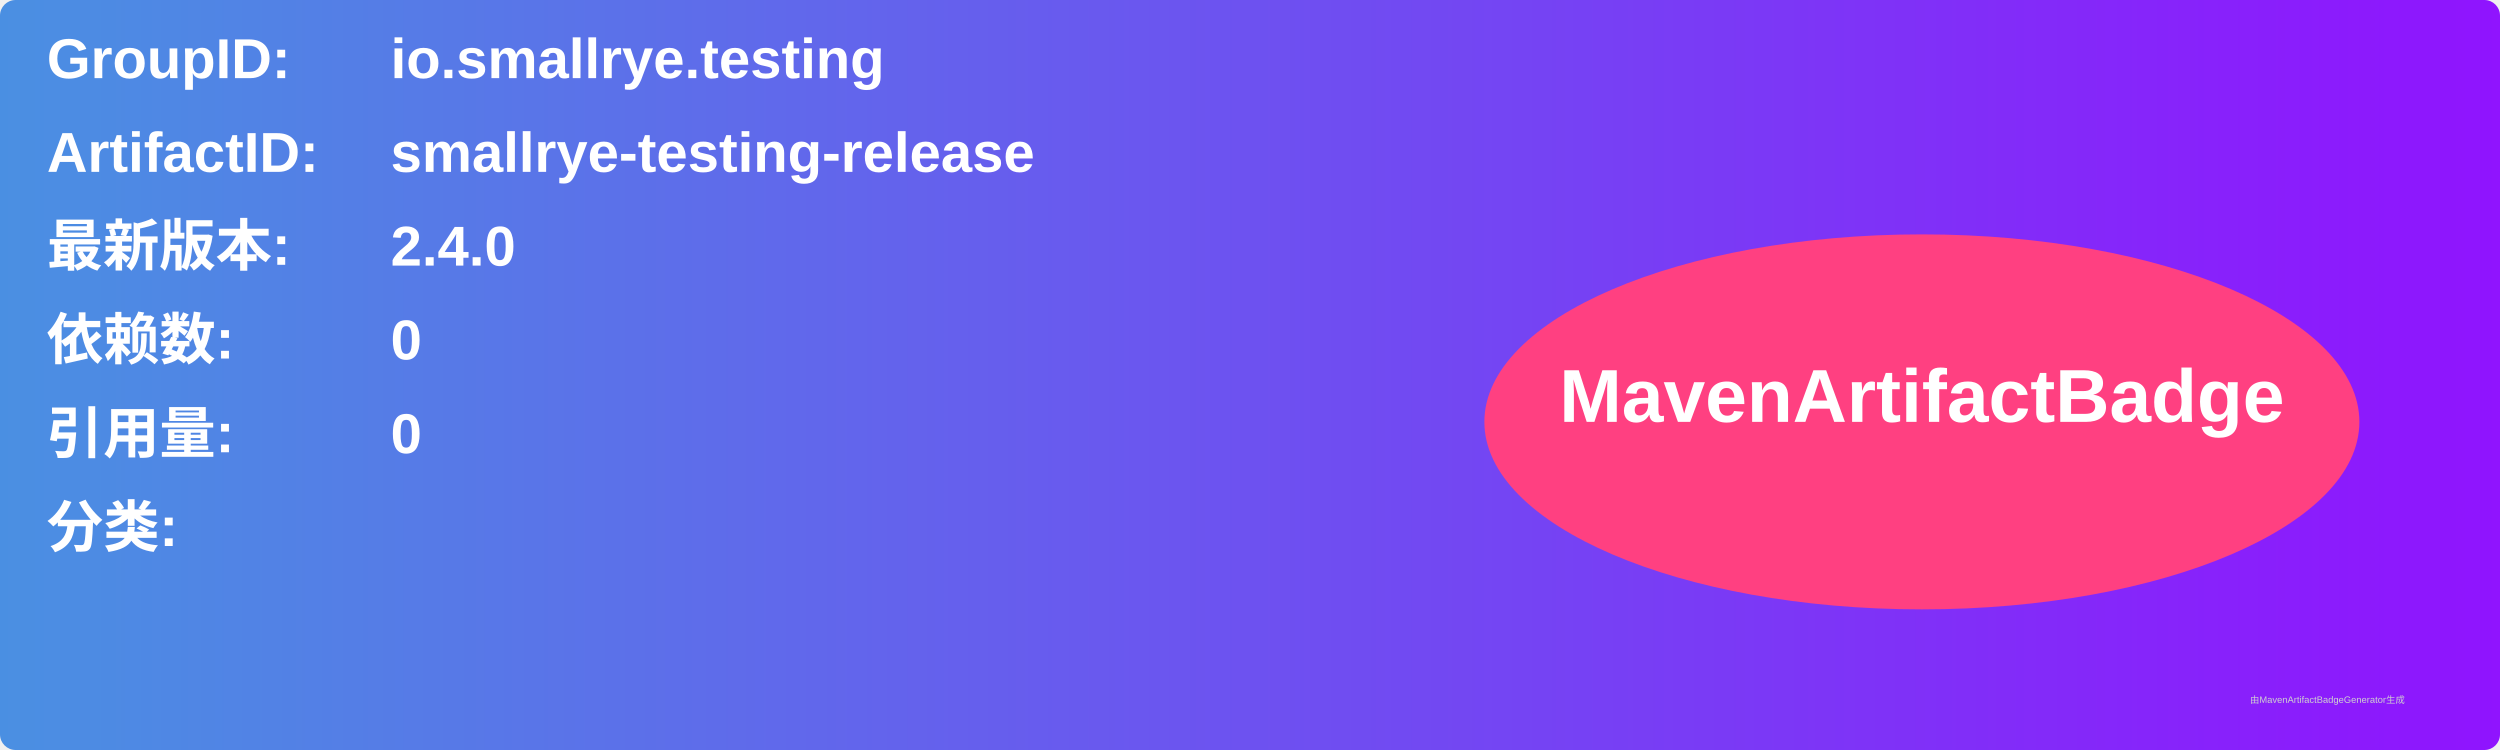
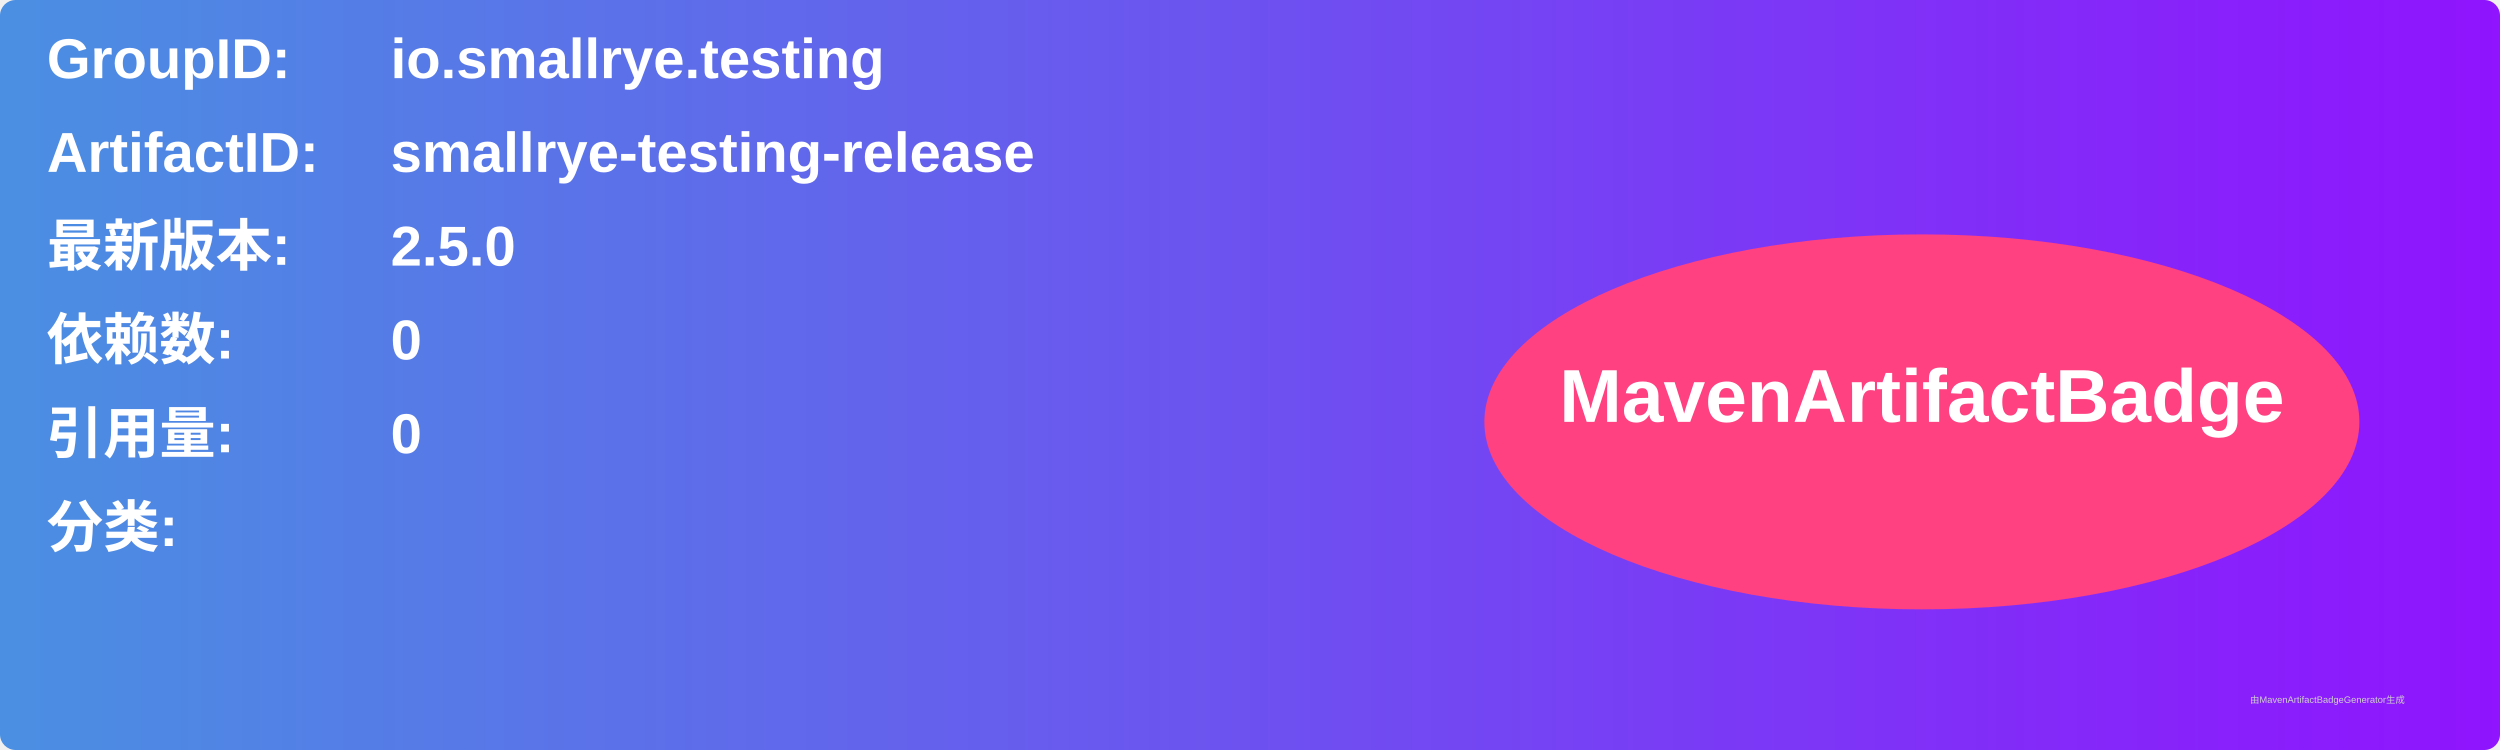
<svg xmlns="http://www.w3.org/2000/svg" width="800" height="240" viewBox="0 0 800 240">
  <linearGradient id="grad" x1="0%" y1="0%" x2="100%" y2="0%">
    <stop offset="0%" stop-color="#4a90e2" />
    <stop offset="100%" stop-color="#9013fe" />
  </linearGradient>
  <rect width="100%" height="100%" rx="5" ry="5" fill="url(#grad)" />
  <g transform="translate(15, 15)">
    <text x="0" y="10" font-family="Arial" font-size="18" fill="white" font-weight="bold" width="260">GroupID:</text>
    <text x="110" y="10" font-family="Arial" font-size="18" fill="white" font-weight="bold" width="460">io.smallrye.testing</text>
    <text x="0" y="40" font-family="Arial" font-size="18" fill="white" font-weight="bold" width="260">ArtifactID:</text>
    <text x="110" y="40" font-family="Arial" font-size="18" fill="white" font-weight="bold" width="460">smallrye-testing-release</text>
    <text x="0" y="70" font-family="Arial" font-size="18" fill="white" font-weight="bold">最新版本:</text>
    <text x="110" y="70" font-family="Arial" font-size="18" fill="white" font-weight="bold">
-       <tspan font-weight="bold">2.4.0</tspan>
+       <tspan font-weight="bold">2.5.0</tspan>
    </text>
    <text x="0" y="100" font-family="Arial" font-size="18" fill="white" font-weight="bold">依赖数: </text>
    <text x="110" y="100" font-family="Arial" font-size="18" fill="white">
      <tspan font-weight="bold">0</tspan>
    </text>
    <text x="0" y="130" font-family="Arial" font-size="18" fill="white" font-weight="bold">引用量: </text>
    <text x="110" y="130" font-family="Arial" font-size="18" fill="white">
      <tspan font-weight="bold">0</tspan>
    </text>
    <text x="0" y="160" font-family="Arial" font-size="18" fill="white" font-weight="bold">分类:</text>
    <text x="10" y="190" font-family="Arial" font-size="10" fill="white">
      <tspan font-weight="bold" />
    </text>
    <ellipse cx="600" cy="120" rx="140" ry="60" fill="#ff4081" />
    <text x="600" y="120" text-anchor="middle" font-family="Arial" font-size="24" fill="white" font-weight="bold">MavenArtifactBadge</text>
  </g>
  <text x="720" y="225" font-family="Arial" font-size="3" fill="#d0d0d0">由MavenArtifactBadgeGenerator生成</text>
</svg>
